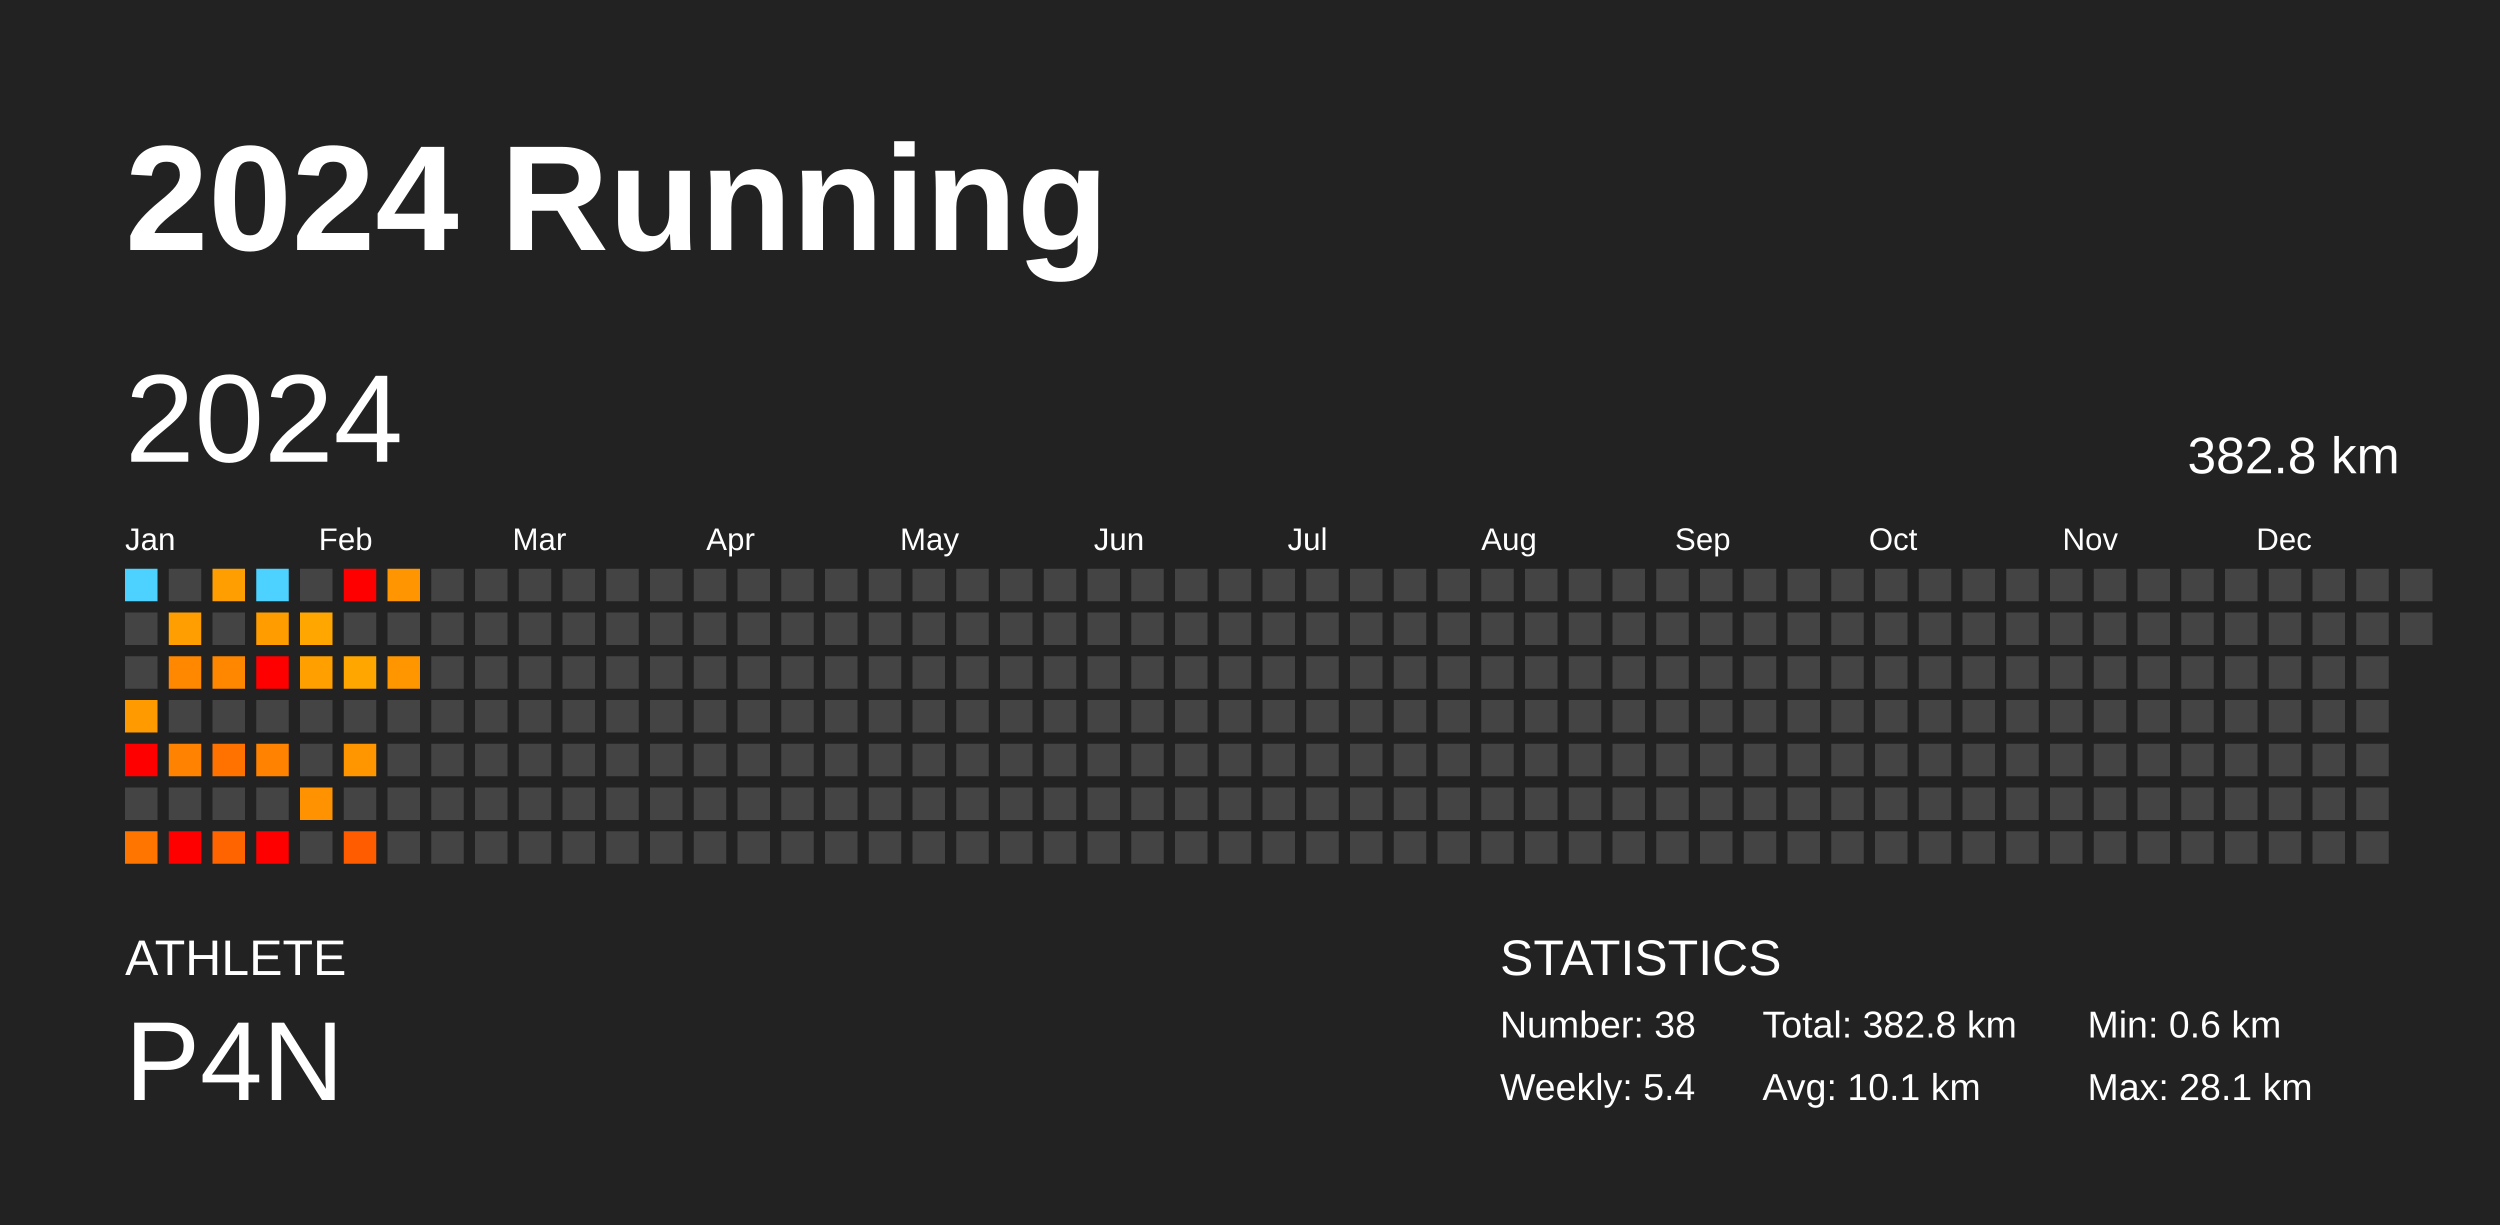
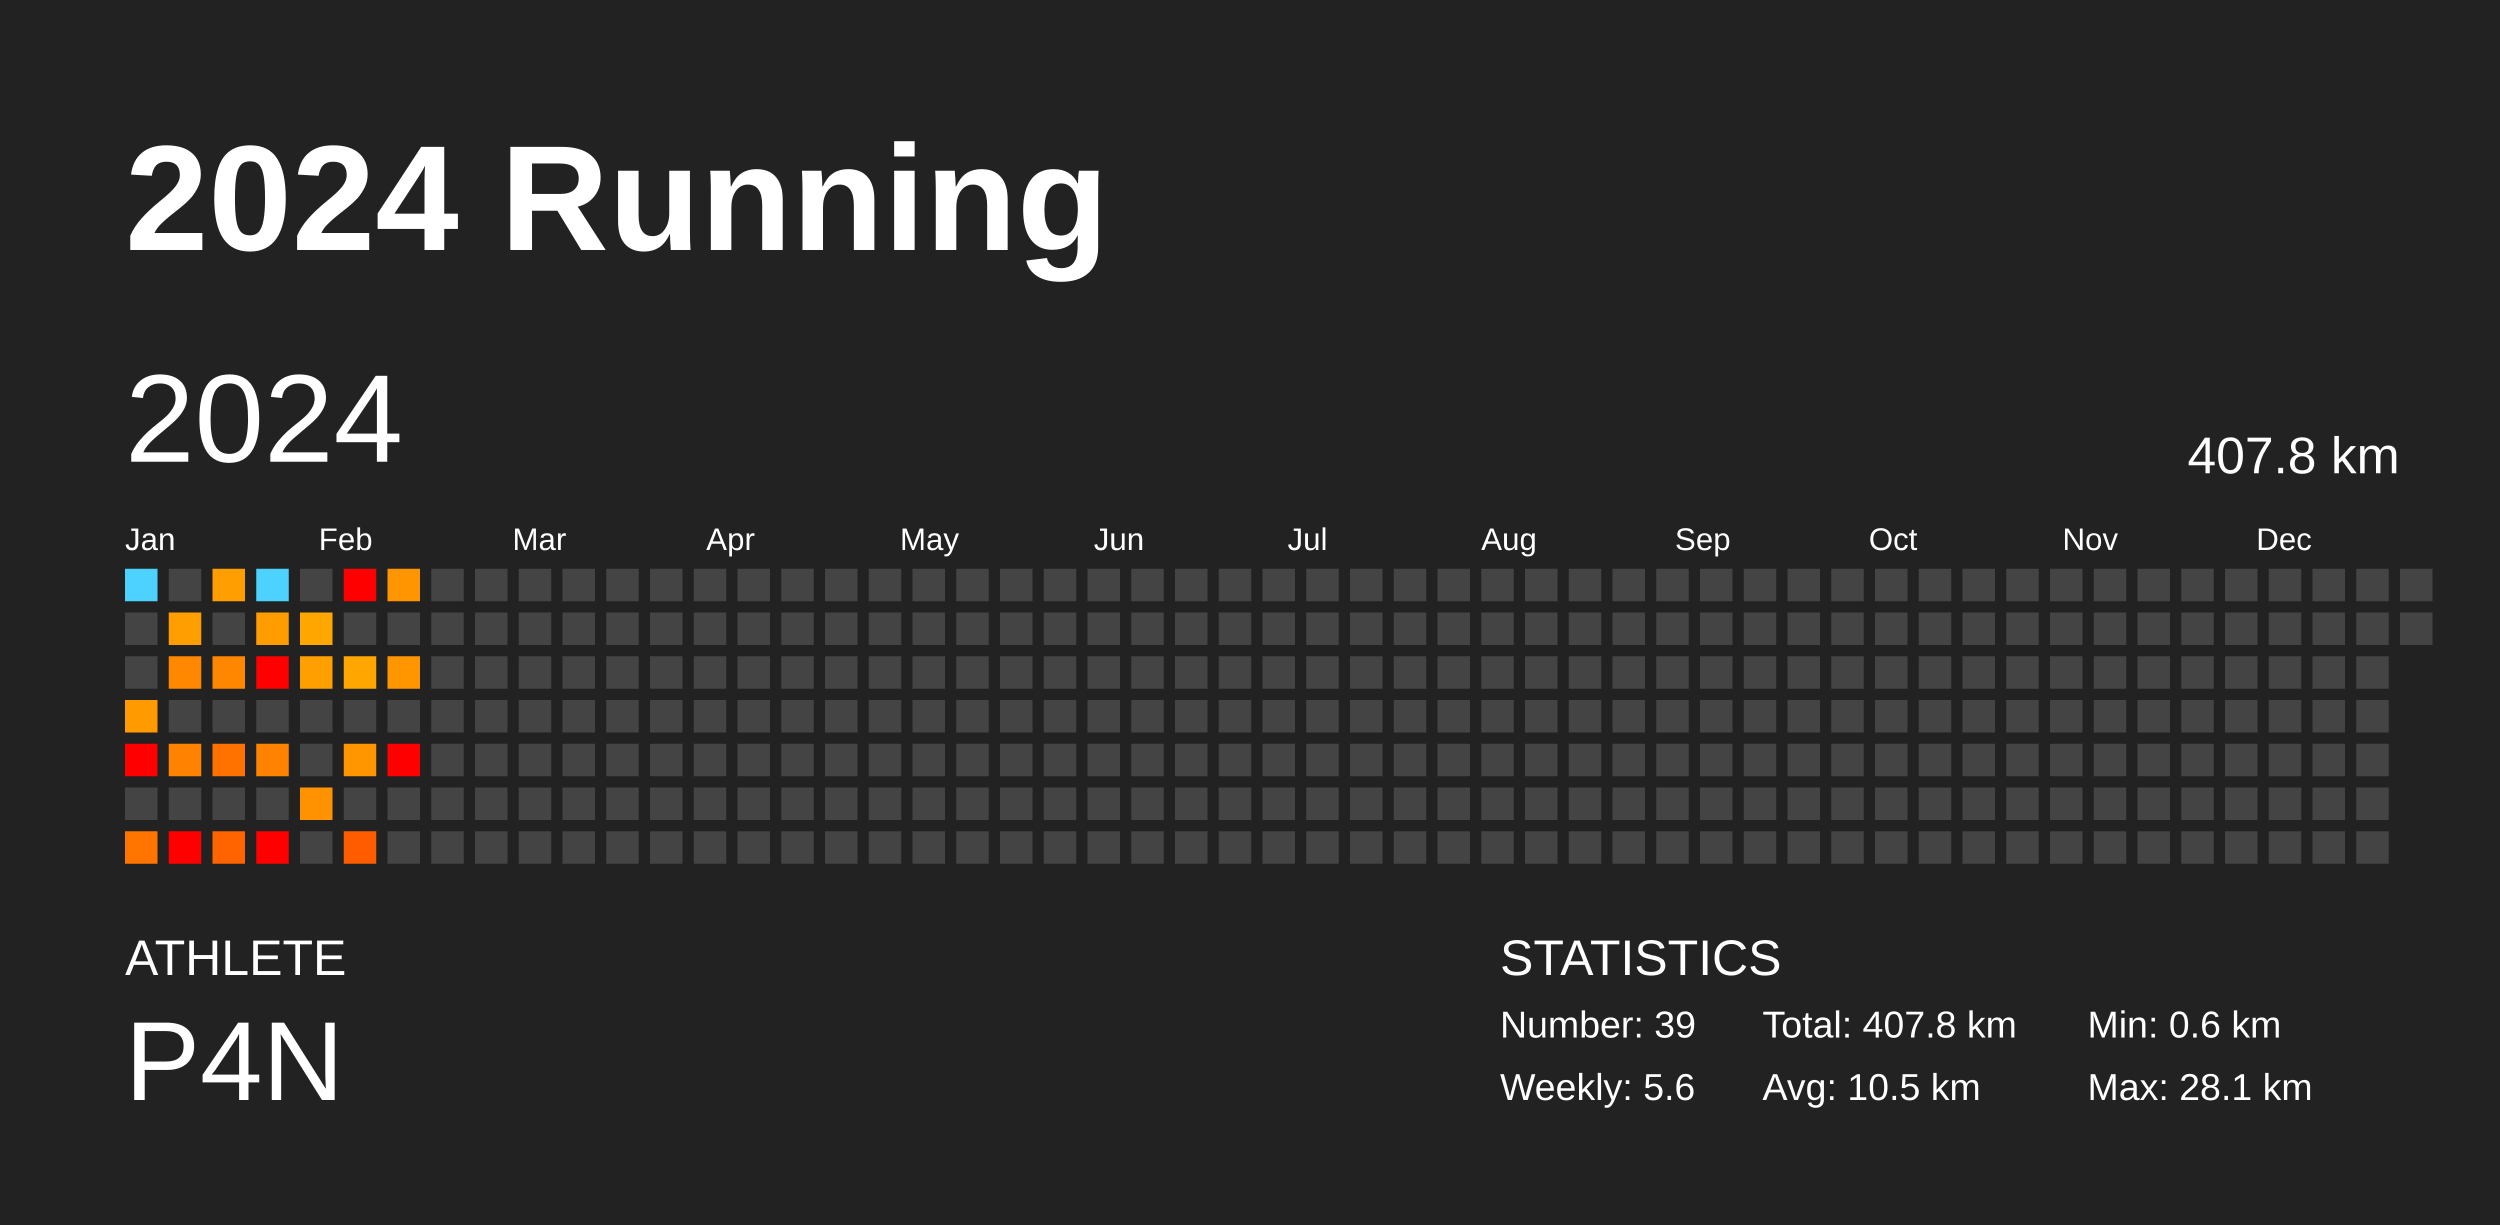
<svg xmlns="http://www.w3.org/2000/svg" baseProfile="full" height="98mm" version="1.1" viewBox="0,0,200,98" width="200mm">
  <defs />
  <rect fill="#222222" height="98" width="200" x="0" y="0" />
  <text fill="#FFFFFF" style="font-size:12px; font-family:Arial; font-weight:bold;" x="10" y="20">2024 Running</text>
  <text fill="#FFFFFF" style="font-size:4px; font-family:Arial" x="10" y="78">ATHLETE</text>
  <text fill="#FFFFFF" style="font-size:9px; font-family:Arial" x="10" y="88">P4N</text>
  <text fill="#FFFFFF" style="font-size:4px; font-family:Arial" x="120" y="78">STATISTICS</text>
-   <text fill="#FFFFFF" style="font-size:3px; font-family:Arial" x="120" y="83">Number: 38</text>
-   <text fill="#FFFFFF" style="font-size:3px; font-family:Arial" x="120" y="88">Weekly: 5.4</text>
-   <text fill="#FFFFFF" style="font-size:3px; font-family:Arial" x="141" y="83">Total: 382.8 km</text>
-   <text fill="#FFFFFF" style="font-size:3px; font-family:Arial" x="141" y="88">Avg: 10.1 km</text>
+   <text fill="#FFFFFF" style="font-size:3px; font-family:Arial" x="120" y="83">Number: 39</text>
+   <text fill="#FFFFFF" style="font-size:3px; font-family:Arial" x="120" y="88">Weekly: 5.6</text>
+   <text fill="#FFFFFF" style="font-size:3px; font-family:Arial" x="141" y="83">Total: 407.8 km</text>
+   <text fill="#FFFFFF" style="font-size:3px; font-family:Arial" x="141" y="88">Avg: 10.5 km</text>
  <text fill="#FFFFFF" style="font-size:3px; font-family:Arial" x="167" y="83">Min: 0.6 km</text>
  <text fill="#FFFFFF" style="font-size:3px; font-family:Arial" x="167" y="88">Max: 28.1 km</text>
  <text dominant-baseline="hanging" fill="#FFFFFF" style="font-size:10.0px; font-family:Arial;" x="10" y="30">2024</text>
-   <text dominant-baseline="hanging" fill="#FFFFFF" style="font-size:4.125px; font-family:Arial;" x="175" y="35">382.8 km</text>
+   <text dominant-baseline="hanging" fill="#FFFFFF" style="font-size:4.125px; font-family:Arial;" x="175" y="35">407.8 km</text>
  <text fill="#FFFFFF" style="font-size:2.5px; font-family:Arial" x="10.0" y="44">Jan</text>
  <text fill="#FFFFFF" style="font-size:2.5px; font-family:Arial" x="25.5" y="44">Feb</text>
  <text fill="#FFFFFF" style="font-size:2.5px; font-family:Arial" x="41.0" y="44">Mar</text>
  <text fill="#FFFFFF" style="font-size:2.5px; font-family:Arial" x="56.5" y="44">Apr</text>
  <text fill="#FFFFFF" style="font-size:2.5px; font-family:Arial" x="72.0" y="44">May</text>
  <text fill="#FFFFFF" style="font-size:2.5px; font-family:Arial" x="87.5" y="44">Jun</text>
  <text fill="#FFFFFF" style="font-size:2.5px; font-family:Arial" x="103.0" y="44">Jul</text>
  <text fill="#FFFFFF" style="font-size:2.5px; font-family:Arial" x="118.5" y="44">Aug</text>
  <text fill="#FFFFFF" style="font-size:2.5px; font-family:Arial" x="134.0" y="44">Sep</text>
  <text fill="#FFFFFF" style="font-size:2.5px; font-family:Arial" x="149.5" y="44">Oct</text>
  <text fill="#FFFFFF" style="font-size:2.5px; font-family:Arial" x="165.0" y="44">Nov</text>
  <text fill="#FFFFFF" style="font-size:2.5px; font-family:Arial" x="180.5" y="44">Dec</text>
  <rect fill="#4dd2ff" height="2.6" width="2.6" x="10.0" y="45.5" />
  <rect fill="#444444" height="2.6" width="2.6" x="10.0" y="49.0" />
  <rect fill="#444444" height="2.6" width="2.6" x="10.0" y="52.5" />
  <rect fill="#ff9b00" height="2.6" width="2.6" x="10.0" y="56.0" />
  <rect fill="red" height="2.6" width="2.6" x="10.0" y="59.5" />
  <rect fill="#444444" height="2.6" width="2.6" x="10.0" y="63.0" />
  <rect fill="#ff7500" height="2.6" width="2.6" x="10.0" y="66.5" />
  <rect fill="#444444" height="2.6" width="2.6" x="13.5" y="45.5" />
  <rect fill="#ff9e00" height="2.6" width="2.6" x="13.5" y="49.0" />
  <rect fill="#ff8800" height="2.6" width="2.6" x="13.5" y="52.5" />
  <rect fill="#444444" height="2.6" width="2.6" x="13.5" y="56.0" />
  <rect fill="#ff8200" height="2.6" width="2.6" x="13.5" y="59.5" />
  <rect fill="#444444" height="2.6" width="2.6" x="13.5" y="63.0" />
  <rect fill="red" height="2.6" width="2.6" x="13.5" y="66.5" />
  <rect fill="#ff9e00" height="2.6" width="2.6" x="17.0" y="45.5" />
  <rect fill="#444444" height="2.6" width="2.6" x="17.0" y="49.0" />
  <rect fill="#ff8700" height="2.6" width="2.6" x="17.0" y="52.5" />
  <rect fill="#444444" height="2.6" width="2.6" x="17.0" y="56.0" />
  <rect fill="#ff7200" height="2.6" width="2.6" x="17.0" y="59.5" />
  <rect fill="#444444" height="2.6" width="2.6" x="17.0" y="63.0" />
  <rect fill="#ff6400" height="2.6" width="2.6" x="17.0" y="66.5" />
  <rect fill="#4dd2ff" height="2.6" width="2.6" x="20.5" y="45.5" />
  <rect fill="#ff9d00" height="2.6" width="2.6" x="20.5" y="49.0" />
  <rect fill="red" height="2.6" width="2.6" x="20.5" y="52.5" />
  <rect fill="#444444" height="2.6" width="2.6" x="20.5" y="56.0" />
  <rect fill="#ff8300" height="2.6" width="2.6" x="20.5" y="59.5" />
  <rect fill="#444444" height="2.6" width="2.6" x="20.5" y="63.0" />
  <rect fill="red" height="2.6" width="2.6" x="20.5" y="66.5" />
  <rect fill="#444444" height="2.6" width="2.6" x="24.0" y="45.5" />
  <rect fill="#ffa700" height="2.6" width="2.6" x="24.0" y="49.0" />
  <rect fill="#ff9f00" height="2.6" width="2.6" x="24.0" y="52.5" />
  <rect fill="#444444" height="2.6" width="2.6" x="24.0" y="56.0" />
  <rect fill="#444444" height="2.6" width="2.6" x="24.0" y="59.5" />
  <rect fill="#ff9200" height="2.6" width="2.6" x="24.0" y="63.0" />
  <rect fill="#444444" height="2.6" width="2.6" x="24.0" y="66.5" />
  <rect fill="red" height="2.6" width="2.6" x="27.5" y="45.5" />
  <rect fill="#444444" height="2.6" width="2.6" x="27.5" y="49.0" />
  <rect fill="#ffa700" height="2.6" width="2.6" x="27.5" y="52.5" />
  <rect fill="#444444" height="2.6" width="2.6" x="27.5" y="56.0" />
  <rect fill="#ff9600" height="2.6" width="2.6" x="27.5" y="59.5" />
  <rect fill="#444444" height="2.6" width="2.6" x="27.5" y="63.0" />
  <rect fill="#ff5c00" height="2.6" width="2.6" x="27.5" y="66.5" />
  <rect fill="#ff9500" height="2.6" width="2.6" x="31.0" y="45.5" />
  <rect fill="#444444" height="2.6" width="2.6" x="31.0" y="49.0" />
  <rect fill="#ff9600" height="2.6" width="2.6" x="31.0" y="52.5" />
  <rect fill="#444444" height="2.6" width="2.6" x="31.0" y="56.0" />
-   <rect fill="#444444" height="2.6" width="2.6" x="31.0" y="59.5" />
+   <rect fill="red" height="2.6" width="2.6" x="31.0" y="59.5" />
  <rect fill="#444444" height="2.6" width="2.6" x="31.0" y="63.0" />
  <rect fill="#444444" height="2.6" width="2.6" x="31.0" y="66.5" />
  <rect fill="#444444" height="2.6" width="2.6" x="34.5" y="45.5" />
  <rect fill="#444444" height="2.6" width="2.6" x="34.5" y="49.0" />
  <rect fill="#444444" height="2.6" width="2.6" x="34.5" y="52.5" />
  <rect fill="#444444" height="2.6" width="2.6" x="34.5" y="56.0" />
  <rect fill="#444444" height="2.6" width="2.6" x="34.5" y="59.5" />
  <rect fill="#444444" height="2.6" width="2.6" x="34.5" y="63.0" />
  <rect fill="#444444" height="2.6" width="2.6" x="34.5" y="66.5" />
  <rect fill="#444444" height="2.6" width="2.6" x="38.0" y="45.5" />
  <rect fill="#444444" height="2.6" width="2.6" x="38.0" y="49.0" />
  <rect fill="#444444" height="2.6" width="2.6" x="38.0" y="52.5" />
  <rect fill="#444444" height="2.6" width="2.6" x="38.0" y="56.0" />
  <rect fill="#444444" height="2.6" width="2.6" x="38.0" y="59.5" />
  <rect fill="#444444" height="2.6" width="2.6" x="38.0" y="63.0" />
  <rect fill="#444444" height="2.6" width="2.6" x="38.0" y="66.5" />
  <rect fill="#444444" height="2.6" width="2.6" x="41.5" y="45.5" />
  <rect fill="#444444" height="2.6" width="2.6" x="41.5" y="49.0" />
  <rect fill="#444444" height="2.6" width="2.6" x="41.5" y="52.5" />
  <rect fill="#444444" height="2.6" width="2.6" x="41.5" y="56.0" />
  <rect fill="#444444" height="2.6" width="2.6" x="41.5" y="59.5" />
  <rect fill="#444444" height="2.6" width="2.6" x="41.5" y="63.0" />
  <rect fill="#444444" height="2.6" width="2.6" x="41.5" y="66.5" />
  <rect fill="#444444" height="2.6" width="2.6" x="45.0" y="45.5" />
  <rect fill="#444444" height="2.6" width="2.6" x="45.0" y="49.0" />
  <rect fill="#444444" height="2.6" width="2.6" x="45.0" y="52.5" />
  <rect fill="#444444" height="2.6" width="2.6" x="45.0" y="56.0" />
  <rect fill="#444444" height="2.6" width="2.6" x="45.0" y="59.5" />
  <rect fill="#444444" height="2.6" width="2.6" x="45.0" y="63.0" />
  <rect fill="#444444" height="2.6" width="2.6" x="45.0" y="66.5" />
  <rect fill="#444444" height="2.6" width="2.6" x="48.5" y="45.5" />
  <rect fill="#444444" height="2.6" width="2.6" x="48.5" y="49.0" />
  <rect fill="#444444" height="2.6" width="2.6" x="48.5" y="52.5" />
  <rect fill="#444444" height="2.6" width="2.6" x="48.5" y="56.0" />
  <rect fill="#444444" height="2.6" width="2.6" x="48.5" y="59.5" />
  <rect fill="#444444" height="2.6" width="2.6" x="48.5" y="63.0" />
  <rect fill="#444444" height="2.6" width="2.6" x="48.5" y="66.5" />
  <rect fill="#444444" height="2.6" width="2.6" x="52.0" y="45.5" />
  <rect fill="#444444" height="2.6" width="2.6" x="52.0" y="49.0" />
  <rect fill="#444444" height="2.6" width="2.6" x="52.0" y="52.5" />
  <rect fill="#444444" height="2.6" width="2.6" x="52.0" y="56.0" />
  <rect fill="#444444" height="2.6" width="2.6" x="52.0" y="59.5" />
  <rect fill="#444444" height="2.6" width="2.6" x="52.0" y="63.0" />
  <rect fill="#444444" height="2.6" width="2.6" x="52.0" y="66.5" />
  <rect fill="#444444" height="2.6" width="2.6" x="55.5" y="45.5" />
  <rect fill="#444444" height="2.6" width="2.6" x="55.5" y="49.0" />
  <rect fill="#444444" height="2.6" width="2.6" x="55.5" y="52.5" />
  <rect fill="#444444" height="2.6" width="2.6" x="55.5" y="56.0" />
  <rect fill="#444444" height="2.6" width="2.6" x="55.5" y="59.5" />
  <rect fill="#444444" height="2.6" width="2.6" x="55.5" y="63.0" />
  <rect fill="#444444" height="2.6" width="2.6" x="55.5" y="66.5" />
  <rect fill="#444444" height="2.6" width="2.6" x="59.0" y="45.5" />
  <rect fill="#444444" height="2.6" width="2.6" x="59.0" y="49.0" />
  <rect fill="#444444" height="2.6" width="2.6" x="59.0" y="52.5" />
  <rect fill="#444444" height="2.6" width="2.6" x="59.0" y="56.0" />
  <rect fill="#444444" height="2.6" width="2.6" x="59.0" y="59.5" />
  <rect fill="#444444" height="2.6" width="2.6" x="59.0" y="63.0" />
  <rect fill="#444444" height="2.6" width="2.6" x="59.0" y="66.5" />
  <rect fill="#444444" height="2.6" width="2.6" x="62.5" y="45.5" />
  <rect fill="#444444" height="2.6" width="2.6" x="62.5" y="49.0" />
  <rect fill="#444444" height="2.6" width="2.6" x="62.5" y="52.5" />
  <rect fill="#444444" height="2.6" width="2.6" x="62.5" y="56.0" />
  <rect fill="#444444" height="2.6" width="2.6" x="62.5" y="59.5" />
  <rect fill="#444444" height="2.6" width="2.6" x="62.5" y="63.0" />
  <rect fill="#444444" height="2.6" width="2.6" x="62.5" y="66.5" />
  <rect fill="#444444" height="2.6" width="2.6" x="66.0" y="45.5" />
  <rect fill="#444444" height="2.6" width="2.6" x="66.0" y="49.0" />
  <rect fill="#444444" height="2.6" width="2.6" x="66.0" y="52.5" />
  <rect fill="#444444" height="2.6" width="2.6" x="66.0" y="56.0" />
  <rect fill="#444444" height="2.6" width="2.6" x="66.0" y="59.5" />
  <rect fill="#444444" height="2.6" width="2.6" x="66.0" y="63.0" />
  <rect fill="#444444" height="2.6" width="2.6" x="66.0" y="66.5" />
  <rect fill="#444444" height="2.6" width="2.6" x="69.5" y="45.5" />
  <rect fill="#444444" height="2.6" width="2.6" x="69.5" y="49.0" />
  <rect fill="#444444" height="2.6" width="2.6" x="69.5" y="52.5" />
  <rect fill="#444444" height="2.6" width="2.6" x="69.5" y="56.0" />
  <rect fill="#444444" height="2.6" width="2.6" x="69.5" y="59.5" />
  <rect fill="#444444" height="2.6" width="2.6" x="69.5" y="63.0" />
  <rect fill="#444444" height="2.6" width="2.6" x="69.5" y="66.5" />
  <rect fill="#444444" height="2.6" width="2.6" x="73.0" y="45.5" />
  <rect fill="#444444" height="2.6" width="2.6" x="73.0" y="49.0" />
  <rect fill="#444444" height="2.6" width="2.6" x="73.0" y="52.5" />
  <rect fill="#444444" height="2.6" width="2.6" x="73.0" y="56.0" />
  <rect fill="#444444" height="2.6" width="2.6" x="73.0" y="59.5" />
  <rect fill="#444444" height="2.6" width="2.6" x="73.0" y="63.0" />
  <rect fill="#444444" height="2.6" width="2.6" x="73.0" y="66.5" />
  <rect fill="#444444" height="2.6" width="2.6" x="76.5" y="45.5" />
  <rect fill="#444444" height="2.6" width="2.6" x="76.5" y="49.0" />
  <rect fill="#444444" height="2.6" width="2.6" x="76.5" y="52.5" />
  <rect fill="#444444" height="2.6" width="2.6" x="76.5" y="56.0" />
  <rect fill="#444444" height="2.6" width="2.6" x="76.5" y="59.5" />
  <rect fill="#444444" height="2.6" width="2.6" x="76.5" y="63.0" />
  <rect fill="#444444" height="2.6" width="2.6" x="76.5" y="66.5" />
  <rect fill="#444444" height="2.6" width="2.6" x="80.0" y="45.5" />
  <rect fill="#444444" height="2.6" width="2.6" x="80.0" y="49.0" />
  <rect fill="#444444" height="2.6" width="2.6" x="80.0" y="52.5" />
  <rect fill="#444444" height="2.6" width="2.6" x="80.0" y="56.0" />
  <rect fill="#444444" height="2.6" width="2.6" x="80.0" y="59.5" />
  <rect fill="#444444" height="2.6" width="2.6" x="80.0" y="63.0" />
  <rect fill="#444444" height="2.6" width="2.6" x="80.0" y="66.5" />
  <rect fill="#444444" height="2.6" width="2.6" x="83.5" y="45.5" />
  <rect fill="#444444" height="2.6" width="2.6" x="83.5" y="49.0" />
  <rect fill="#444444" height="2.6" width="2.6" x="83.5" y="52.5" />
  <rect fill="#444444" height="2.6" width="2.6" x="83.5" y="56.0" />
  <rect fill="#444444" height="2.6" width="2.6" x="83.5" y="59.5" />
  <rect fill="#444444" height="2.6" width="2.6" x="83.5" y="63.0" />
  <rect fill="#444444" height="2.6" width="2.6" x="83.5" y="66.5" />
  <rect fill="#444444" height="2.6" width="2.6" x="87.0" y="45.5" />
  <rect fill="#444444" height="2.6" width="2.6" x="87.0" y="49.0" />
  <rect fill="#444444" height="2.6" width="2.6" x="87.0" y="52.5" />
  <rect fill="#444444" height="2.6" width="2.6" x="87.0" y="56.0" />
  <rect fill="#444444" height="2.6" width="2.6" x="87.0" y="59.5" />
  <rect fill="#444444" height="2.6" width="2.6" x="87.0" y="63.0" />
  <rect fill="#444444" height="2.6" width="2.6" x="87.0" y="66.5" />
  <rect fill="#444444" height="2.6" width="2.6" x="90.5" y="45.5" />
  <rect fill="#444444" height="2.6" width="2.6" x="90.5" y="49.0" />
  <rect fill="#444444" height="2.6" width="2.6" x="90.5" y="52.5" />
  <rect fill="#444444" height="2.6" width="2.6" x="90.5" y="56.0" />
  <rect fill="#444444" height="2.6" width="2.6" x="90.5" y="59.5" />
  <rect fill="#444444" height="2.6" width="2.6" x="90.5" y="63.0" />
  <rect fill="#444444" height="2.6" width="2.6" x="90.5" y="66.5" />
  <rect fill="#444444" height="2.6" width="2.6" x="94.0" y="45.5" />
  <rect fill="#444444" height="2.6" width="2.6" x="94.0" y="49.0" />
  <rect fill="#444444" height="2.6" width="2.6" x="94.0" y="52.5" />
  <rect fill="#444444" height="2.6" width="2.6" x="94.0" y="56.0" />
  <rect fill="#444444" height="2.6" width="2.6" x="94.0" y="59.5" />
  <rect fill="#444444" height="2.6" width="2.6" x="94.0" y="63.0" />
  <rect fill="#444444" height="2.6" width="2.6" x="94.0" y="66.5" />
  <rect fill="#444444" height="2.6" width="2.6" x="97.5" y="45.5" />
  <rect fill="#444444" height="2.6" width="2.6" x="97.5" y="49.0" />
  <rect fill="#444444" height="2.6" width="2.6" x="97.5" y="52.5" />
  <rect fill="#444444" height="2.6" width="2.6" x="97.5" y="56.0" />
  <rect fill="#444444" height="2.6" width="2.6" x="97.5" y="59.5" />
  <rect fill="#444444" height="2.6" width="2.6" x="97.5" y="63.0" />
  <rect fill="#444444" height="2.6" width="2.6" x="97.5" y="66.5" />
  <rect fill="#444444" height="2.6" width="2.6" x="101.0" y="45.5" />
  <rect fill="#444444" height="2.6" width="2.6" x="101.0" y="49.0" />
  <rect fill="#444444" height="2.6" width="2.6" x="101.0" y="52.5" />
  <rect fill="#444444" height="2.6" width="2.6" x="101.0" y="56.0" />
  <rect fill="#444444" height="2.6" width="2.6" x="101.0" y="59.5" />
  <rect fill="#444444" height="2.6" width="2.6" x="101.0" y="63.0" />
  <rect fill="#444444" height="2.6" width="2.6" x="101.0" y="66.5" />
  <rect fill="#444444" height="2.6" width="2.6" x="104.5" y="45.5" />
  <rect fill="#444444" height="2.6" width="2.6" x="104.5" y="49.0" />
  <rect fill="#444444" height="2.6" width="2.6" x="104.5" y="52.5" />
  <rect fill="#444444" height="2.6" width="2.6" x="104.5" y="56.0" />
  <rect fill="#444444" height="2.6" width="2.6" x="104.5" y="59.5" />
  <rect fill="#444444" height="2.6" width="2.6" x="104.5" y="63.0" />
  <rect fill="#444444" height="2.6" width="2.6" x="104.5" y="66.5" />
  <rect fill="#444444" height="2.6" width="2.6" x="108.0" y="45.5" />
  <rect fill="#444444" height="2.6" width="2.6" x="108.0" y="49.0" />
  <rect fill="#444444" height="2.6" width="2.6" x="108.0" y="52.5" />
  <rect fill="#444444" height="2.6" width="2.6" x="108.0" y="56.0" />
  <rect fill="#444444" height="2.6" width="2.6" x="108.0" y="59.5" />
  <rect fill="#444444" height="2.6" width="2.6" x="108.0" y="63.0" />
  <rect fill="#444444" height="2.6" width="2.6" x="108.0" y="66.5" />
  <rect fill="#444444" height="2.6" width="2.6" x="111.5" y="45.5" />
  <rect fill="#444444" height="2.6" width="2.6" x="111.5" y="49.0" />
  <rect fill="#444444" height="2.6" width="2.6" x="111.5" y="52.5" />
  <rect fill="#444444" height="2.6" width="2.6" x="111.5" y="56.0" />
  <rect fill="#444444" height="2.6" width="2.6" x="111.5" y="59.5" />
  <rect fill="#444444" height="2.6" width="2.6" x="111.5" y="63.0" />
  <rect fill="#444444" height="2.6" width="2.6" x="111.5" y="66.5" />
  <rect fill="#444444" height="2.6" width="2.6" x="115.0" y="45.5" />
  <rect fill="#444444" height="2.6" width="2.6" x="115.0" y="49.0" />
  <rect fill="#444444" height="2.6" width="2.6" x="115.0" y="52.5" />
  <rect fill="#444444" height="2.6" width="2.6" x="115.0" y="56.0" />
  <rect fill="#444444" height="2.6" width="2.6" x="115.0" y="59.5" />
  <rect fill="#444444" height="2.6" width="2.6" x="115.0" y="63.0" />
  <rect fill="#444444" height="2.6" width="2.6" x="115.0" y="66.5" />
  <rect fill="#444444" height="2.6" width="2.6" x="118.5" y="45.5" />
  <rect fill="#444444" height="2.6" width="2.6" x="118.5" y="49.0" />
  <rect fill="#444444" height="2.6" width="2.6" x="118.5" y="52.5" />
  <rect fill="#444444" height="2.6" width="2.6" x="118.5" y="56.0" />
  <rect fill="#444444" height="2.6" width="2.6" x="118.5" y="59.5" />
  <rect fill="#444444" height="2.6" width="2.6" x="118.5" y="63.0" />
  <rect fill="#444444" height="2.6" width="2.6" x="118.5" y="66.5" />
  <rect fill="#444444" height="2.6" width="2.6" x="122.0" y="45.5" />
  <rect fill="#444444" height="2.6" width="2.6" x="122.0" y="49.0" />
  <rect fill="#444444" height="2.6" width="2.6" x="122.0" y="52.5" />
  <rect fill="#444444" height="2.6" width="2.6" x="122.0" y="56.0" />
  <rect fill="#444444" height="2.6" width="2.6" x="122.0" y="59.5" />
  <rect fill="#444444" height="2.6" width="2.6" x="122.0" y="63.0" />
  <rect fill="#444444" height="2.6" width="2.6" x="122.0" y="66.5" />
  <rect fill="#444444" height="2.6" width="2.6" x="125.5" y="45.5" />
  <rect fill="#444444" height="2.6" width="2.6" x="125.5" y="49.0" />
  <rect fill="#444444" height="2.6" width="2.6" x="125.5" y="52.5" />
  <rect fill="#444444" height="2.6" width="2.6" x="125.5" y="56.0" />
  <rect fill="#444444" height="2.6" width="2.6" x="125.5" y="59.5" />
  <rect fill="#444444" height="2.6" width="2.6" x="125.5" y="63.0" />
  <rect fill="#444444" height="2.6" width="2.6" x="125.5" y="66.5" />
  <rect fill="#444444" height="2.6" width="2.6" x="129.0" y="45.5" />
  <rect fill="#444444" height="2.6" width="2.6" x="129.0" y="49.0" />
  <rect fill="#444444" height="2.6" width="2.6" x="129.0" y="52.5" />
  <rect fill="#444444" height="2.6" width="2.6" x="129.0" y="56.0" />
  <rect fill="#444444" height="2.6" width="2.6" x="129.0" y="59.5" />
  <rect fill="#444444" height="2.6" width="2.6" x="129.0" y="63.0" />
  <rect fill="#444444" height="2.6" width="2.6" x="129.0" y="66.5" />
  <rect fill="#444444" height="2.6" width="2.6" x="132.5" y="45.5" />
  <rect fill="#444444" height="2.6" width="2.6" x="132.5" y="49.0" />
  <rect fill="#444444" height="2.6" width="2.6" x="132.5" y="52.5" />
  <rect fill="#444444" height="2.6" width="2.6" x="132.5" y="56.0" />
  <rect fill="#444444" height="2.6" width="2.6" x="132.5" y="59.5" />
  <rect fill="#444444" height="2.6" width="2.6" x="132.5" y="63.0" />
  <rect fill="#444444" height="2.6" width="2.6" x="132.5" y="66.5" />
  <rect fill="#444444" height="2.6" width="2.6" x="136.0" y="45.5" />
  <rect fill="#444444" height="2.6" width="2.6" x="136.0" y="49.0" />
  <rect fill="#444444" height="2.6" width="2.6" x="136.0" y="52.5" />
  <rect fill="#444444" height="2.6" width="2.6" x="136.0" y="56.0" />
  <rect fill="#444444" height="2.6" width="2.6" x="136.0" y="59.5" />
  <rect fill="#444444" height="2.6" width="2.6" x="136.0" y="63.0" />
  <rect fill="#444444" height="2.6" width="2.6" x="136.0" y="66.5" />
  <rect fill="#444444" height="2.6" width="2.6" x="139.5" y="45.5" />
  <rect fill="#444444" height="2.6" width="2.6" x="139.5" y="49.0" />
  <rect fill="#444444" height="2.6" width="2.6" x="139.5" y="52.5" />
  <rect fill="#444444" height="2.6" width="2.6" x="139.5" y="56.0" />
  <rect fill="#444444" height="2.6" width="2.6" x="139.5" y="59.5" />
  <rect fill="#444444" height="2.6" width="2.6" x="139.5" y="63.0" />
  <rect fill="#444444" height="2.6" width="2.6" x="139.5" y="66.5" />
  <rect fill="#444444" height="2.6" width="2.6" x="143.0" y="45.5" />
  <rect fill="#444444" height="2.6" width="2.6" x="143.0" y="49.0" />
  <rect fill="#444444" height="2.6" width="2.6" x="143.0" y="52.5" />
  <rect fill="#444444" height="2.6" width="2.6" x="143.0" y="56.0" />
  <rect fill="#444444" height="2.6" width="2.6" x="143.0" y="59.5" />
  <rect fill="#444444" height="2.6" width="2.6" x="143.0" y="63.0" />
  <rect fill="#444444" height="2.6" width="2.6" x="143.0" y="66.5" />
  <rect fill="#444444" height="2.6" width="2.6" x="146.5" y="45.5" />
  <rect fill="#444444" height="2.6" width="2.6" x="146.5" y="49.0" />
  <rect fill="#444444" height="2.6" width="2.6" x="146.5" y="52.5" />
  <rect fill="#444444" height="2.6" width="2.6" x="146.5" y="56.0" />
  <rect fill="#444444" height="2.6" width="2.6" x="146.5" y="59.5" />
  <rect fill="#444444" height="2.6" width="2.6" x="146.5" y="63.0" />
  <rect fill="#444444" height="2.6" width="2.6" x="146.5" y="66.5" />
  <rect fill="#444444" height="2.6" width="2.6" x="150.0" y="45.5" />
  <rect fill="#444444" height="2.6" width="2.6" x="150.0" y="49.0" />
  <rect fill="#444444" height="2.6" width="2.6" x="150.0" y="52.5" />
  <rect fill="#444444" height="2.6" width="2.6" x="150.0" y="56.0" />
  <rect fill="#444444" height="2.6" width="2.6" x="150.0" y="59.5" />
  <rect fill="#444444" height="2.6" width="2.6" x="150.0" y="63.0" />
  <rect fill="#444444" height="2.6" width="2.6" x="150.0" y="66.5" />
  <rect fill="#444444" height="2.6" width="2.6" x="153.5" y="45.5" />
  <rect fill="#444444" height="2.6" width="2.6" x="153.5" y="49.0" />
  <rect fill="#444444" height="2.6" width="2.6" x="153.5" y="52.5" />
  <rect fill="#444444" height="2.6" width="2.6" x="153.5" y="56.0" />
  <rect fill="#444444" height="2.6" width="2.6" x="153.5" y="59.5" />
  <rect fill="#444444" height="2.6" width="2.6" x="153.5" y="63.0" />
  <rect fill="#444444" height="2.6" width="2.6" x="153.5" y="66.5" />
  <rect fill="#444444" height="2.6" width="2.6" x="157.0" y="45.5" />
  <rect fill="#444444" height="2.6" width="2.6" x="157.0" y="49.0" />
  <rect fill="#444444" height="2.6" width="2.6" x="157.0" y="52.5" />
  <rect fill="#444444" height="2.6" width="2.6" x="157.0" y="56.0" />
  <rect fill="#444444" height="2.6" width="2.6" x="157.0" y="59.5" />
  <rect fill="#444444" height="2.6" width="2.6" x="157.0" y="63.0" />
  <rect fill="#444444" height="2.6" width="2.6" x="157.0" y="66.5" />
  <rect fill="#444444" height="2.6" width="2.6" x="160.5" y="45.5" />
  <rect fill="#444444" height="2.6" width="2.6" x="160.5" y="49.0" />
  <rect fill="#444444" height="2.6" width="2.6" x="160.5" y="52.5" />
  <rect fill="#444444" height="2.6" width="2.6" x="160.5" y="56.0" />
  <rect fill="#444444" height="2.6" width="2.6" x="160.5" y="59.5" />
  <rect fill="#444444" height="2.6" width="2.6" x="160.5" y="63.0" />
  <rect fill="#444444" height="2.6" width="2.6" x="160.5" y="66.5" />
  <rect fill="#444444" height="2.6" width="2.6" x="164.0" y="45.5" />
  <rect fill="#444444" height="2.6" width="2.6" x="164.0" y="49.0" />
  <rect fill="#444444" height="2.6" width="2.6" x="164.0" y="52.5" />
  <rect fill="#444444" height="2.6" width="2.6" x="164.0" y="56.0" />
  <rect fill="#444444" height="2.6" width="2.6" x="164.0" y="59.5" />
  <rect fill="#444444" height="2.6" width="2.6" x="164.0" y="63.0" />
  <rect fill="#444444" height="2.6" width="2.6" x="164.0" y="66.5" />
  <rect fill="#444444" height="2.6" width="2.6" x="167.5" y="45.5" />
  <rect fill="#444444" height="2.6" width="2.6" x="167.5" y="49.0" />
  <rect fill="#444444" height="2.6" width="2.6" x="167.5" y="52.5" />
  <rect fill="#444444" height="2.6" width="2.6" x="167.5" y="56.0" />
  <rect fill="#444444" height="2.6" width="2.6" x="167.5" y="59.5" />
  <rect fill="#444444" height="2.6" width="2.6" x="167.5" y="63.0" />
  <rect fill="#444444" height="2.6" width="2.6" x="167.5" y="66.5" />
  <rect fill="#444444" height="2.6" width="2.6" x="171.0" y="45.5" />
  <rect fill="#444444" height="2.6" width="2.6" x="171.0" y="49.0" />
  <rect fill="#444444" height="2.6" width="2.6" x="171.0" y="52.5" />
  <rect fill="#444444" height="2.6" width="2.6" x="171.0" y="56.0" />
  <rect fill="#444444" height="2.6" width="2.6" x="171.0" y="59.5" />
  <rect fill="#444444" height="2.6" width="2.6" x="171.0" y="63.0" />
  <rect fill="#444444" height="2.6" width="2.6" x="171.0" y="66.5" />
  <rect fill="#444444" height="2.6" width="2.6" x="174.5" y="45.5" />
  <rect fill="#444444" height="2.6" width="2.6" x="174.5" y="49.0" />
  <rect fill="#444444" height="2.6" width="2.6" x="174.5" y="52.5" />
  <rect fill="#444444" height="2.6" width="2.6" x="174.5" y="56.0" />
  <rect fill="#444444" height="2.6" width="2.6" x="174.5" y="59.5" />
  <rect fill="#444444" height="2.6" width="2.6" x="174.5" y="63.0" />
  <rect fill="#444444" height="2.6" width="2.6" x="174.5" y="66.5" />
  <rect fill="#444444" height="2.6" width="2.6" x="178.0" y="45.5" />
  <rect fill="#444444" height="2.6" width="2.6" x="178.0" y="49.0" />
  <rect fill="#444444" height="2.6" width="2.6" x="178.0" y="52.5" />
  <rect fill="#444444" height="2.6" width="2.6" x="178.0" y="56.0" />
  <rect fill="#444444" height="2.6" width="2.6" x="178.0" y="59.5" />
  <rect fill="#444444" height="2.6" width="2.6" x="178.0" y="63.0" />
  <rect fill="#444444" height="2.6" width="2.6" x="178.0" y="66.5" />
  <rect fill="#444444" height="2.6" width="2.6" x="181.5" y="45.5" />
  <rect fill="#444444" height="2.6" width="2.6" x="181.5" y="49.0" />
  <rect fill="#444444" height="2.6" width="2.6" x="181.5" y="52.5" />
  <rect fill="#444444" height="2.6" width="2.6" x="181.5" y="56.0" />
  <rect fill="#444444" height="2.6" width="2.6" x="181.5" y="59.5" />
  <rect fill="#444444" height="2.6" width="2.6" x="181.5" y="63.0" />
  <rect fill="#444444" height="2.6" width="2.6" x="181.5" y="66.5" />
  <rect fill="#444444" height="2.6" width="2.6" x="185.0" y="45.5" />
  <rect fill="#444444" height="2.6" width="2.6" x="185.0" y="49.0" />
  <rect fill="#444444" height="2.6" width="2.6" x="185.0" y="52.5" />
  <rect fill="#444444" height="2.6" width="2.6" x="185.0" y="56.0" />
  <rect fill="#444444" height="2.6" width="2.6" x="185.0" y="59.5" />
  <rect fill="#444444" height="2.6" width="2.6" x="185.0" y="63.0" />
  <rect fill="#444444" height="2.6" width="2.6" x="185.0" y="66.5" />
  <rect fill="#444444" height="2.6" width="2.6" x="188.5" y="45.5" />
  <rect fill="#444444" height="2.6" width="2.6" x="188.5" y="49.0" />
  <rect fill="#444444" height="2.6" width="2.6" x="188.5" y="52.5" />
  <rect fill="#444444" height="2.6" width="2.6" x="188.5" y="56.0" />
  <rect fill="#444444" height="2.6" width="2.6" x="188.5" y="59.5" />
  <rect fill="#444444" height="2.6" width="2.6" x="188.5" y="63.0" />
  <rect fill="#444444" height="2.6" width="2.6" x="188.5" y="66.5" />
  <rect fill="#444444" height="2.6" width="2.6" x="192.0" y="45.5" />
  <rect fill="#444444" height="2.6" width="2.6" x="192.0" y="49.0" />
</svg>
